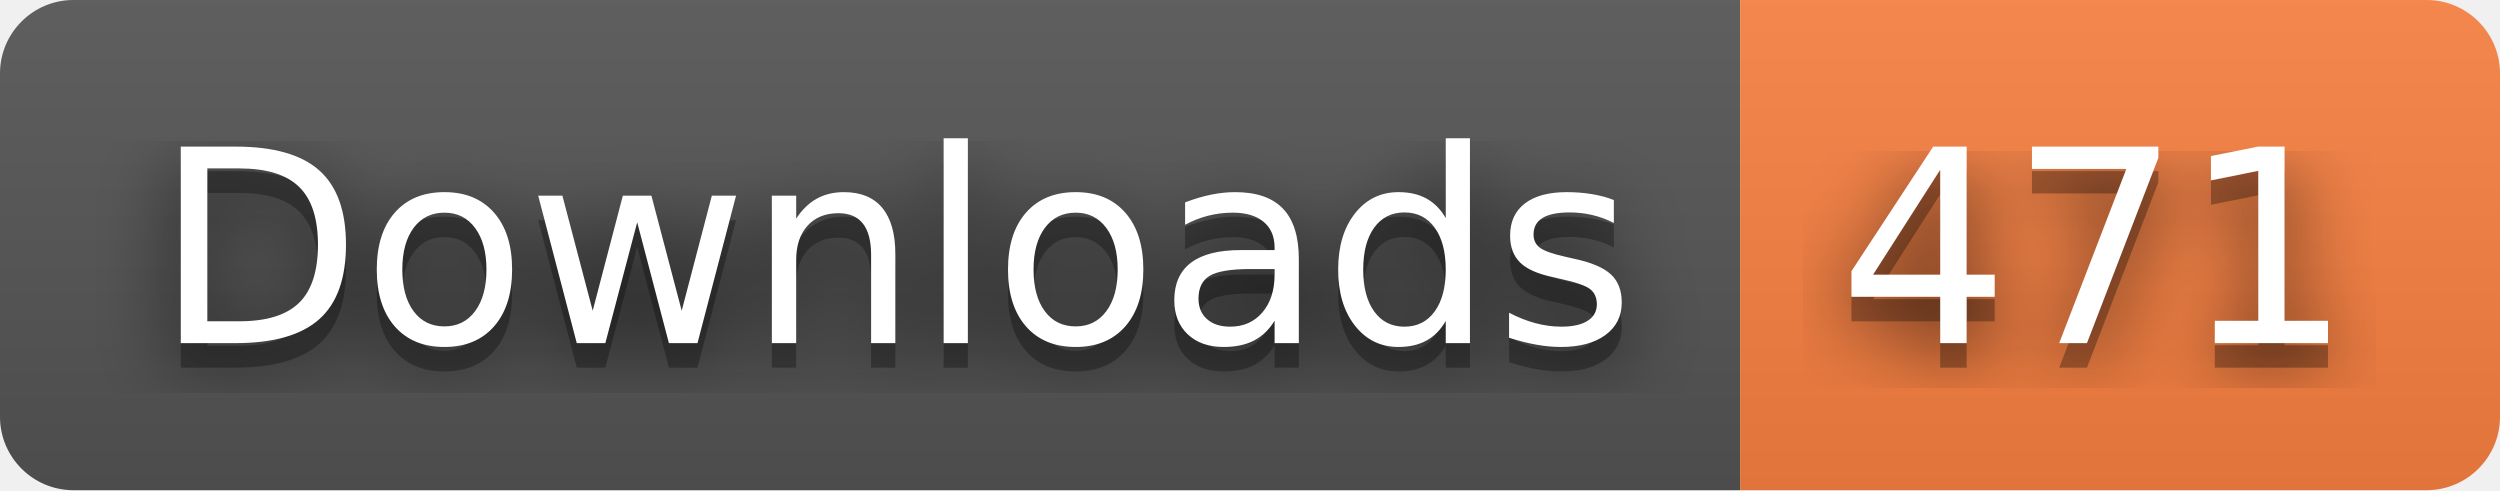
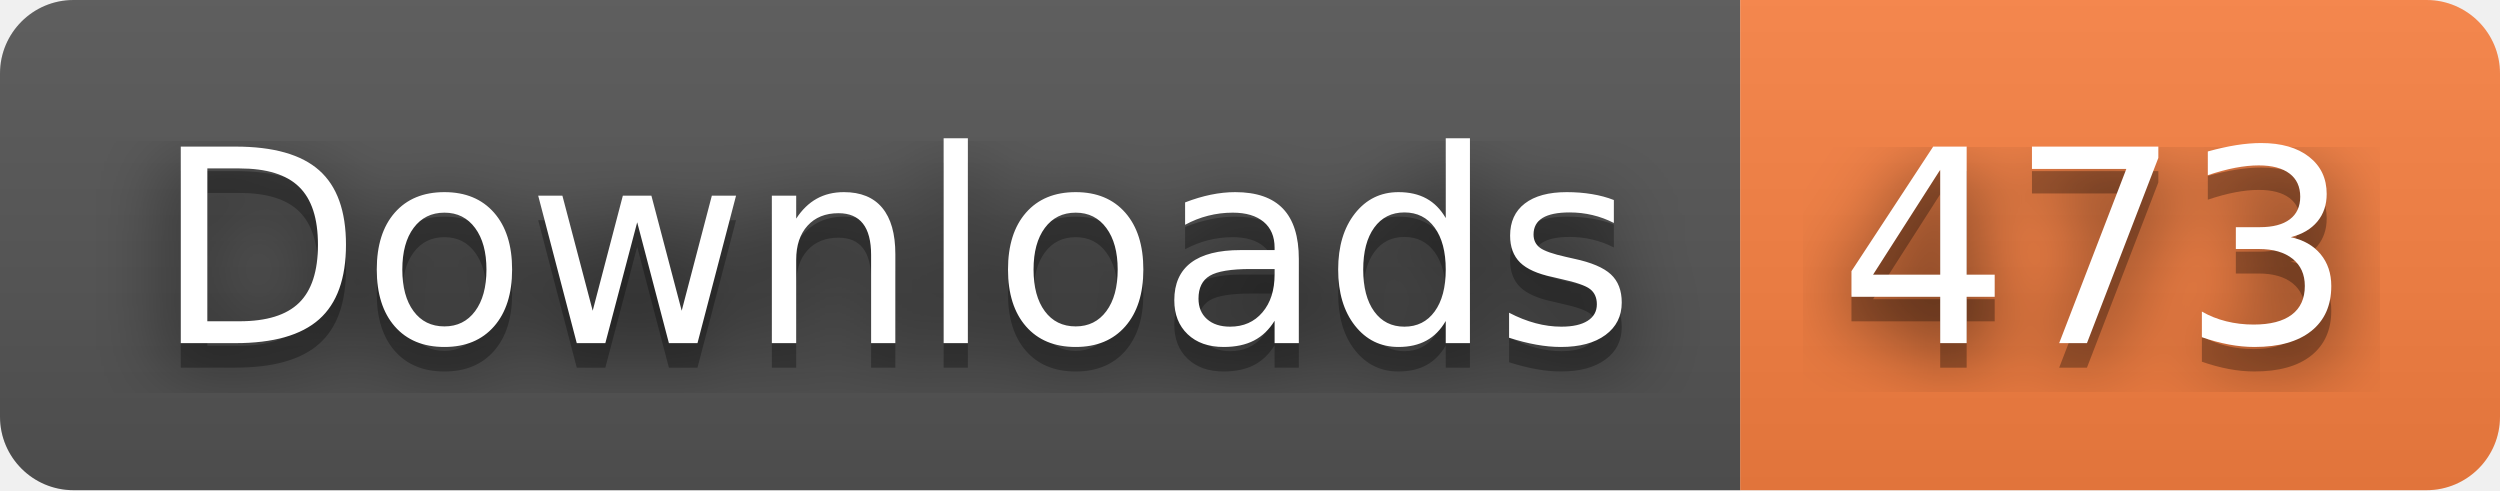
- <svg xmlns="http://www.w3.org/2000/svg" width="102" height="20" role="img" aria-label="Downloads: 471">
+ <svg xmlns="http://www.w3.org/2000/svg" width="102" height="20" role="img" aria-label="Downloads: 473">
  <filter id="blur">
    <feGaussianBlur stdDeviation="16" />
  </filter>
  <linearGradient id="s" x2="0" y2="100%">
    <stop offset="0" stop-color="#bbb" stop-opacity=".1" />
    <stop offset="1" stop-opacity=".1" />
  </linearGradient>
  <clipPath id="r">
    <rect width="102" height="20" rx="3" />
  </clipPath>
  <g clip-path="url(#r)">
    <rect width="71" height="20" fill="#555" />
    <rect x="71" width="31" height="20" fill="#fa8142" />
    <rect width="102" height="20" fill="url(#s)" />
  </g>
  <g fill="#fff" text-anchor="middle" font-family="Verdana,Geneva,DejaVu Sans,sans-serif" text-rendering="geometricPrecision" font-size="110">
    <g transform="scale(.1)">
      <g aria-hidden="true" fill="#010101">
        <text x="365" y="150" fill-opacity=".8" filter="url(#blur)" textLength="610">Downloads</text>
        <text x="365" y="150" fill-opacity=".3" textLength="610">Downloads</text>
      </g>
      <text x="365" y="140" textLength="610">Downloads</text>
    </g>
    <g transform="scale(.1)">
      <g aria-hidden="true" fill="#010101">
-         <text x="855" y="150" fill-opacity=".8" filter="url(#blur)" textLength="210">471</text>
-         <text x="855" y="150" fill-opacity=".3" textLength="210">471</text>
+         <text x="855" y="150" fill-opacity=".8" filter="url(#blur)" textLength="210">473</text>
+         <text x="855" y="150" fill-opacity=".3" textLength="210">473</text>
      </g>
-       <text x="855" y="140" textLength="210">471</text>
+       <text x="855" y="140" textLength="210">473</text>
    </g>
  </g>
</svg>
